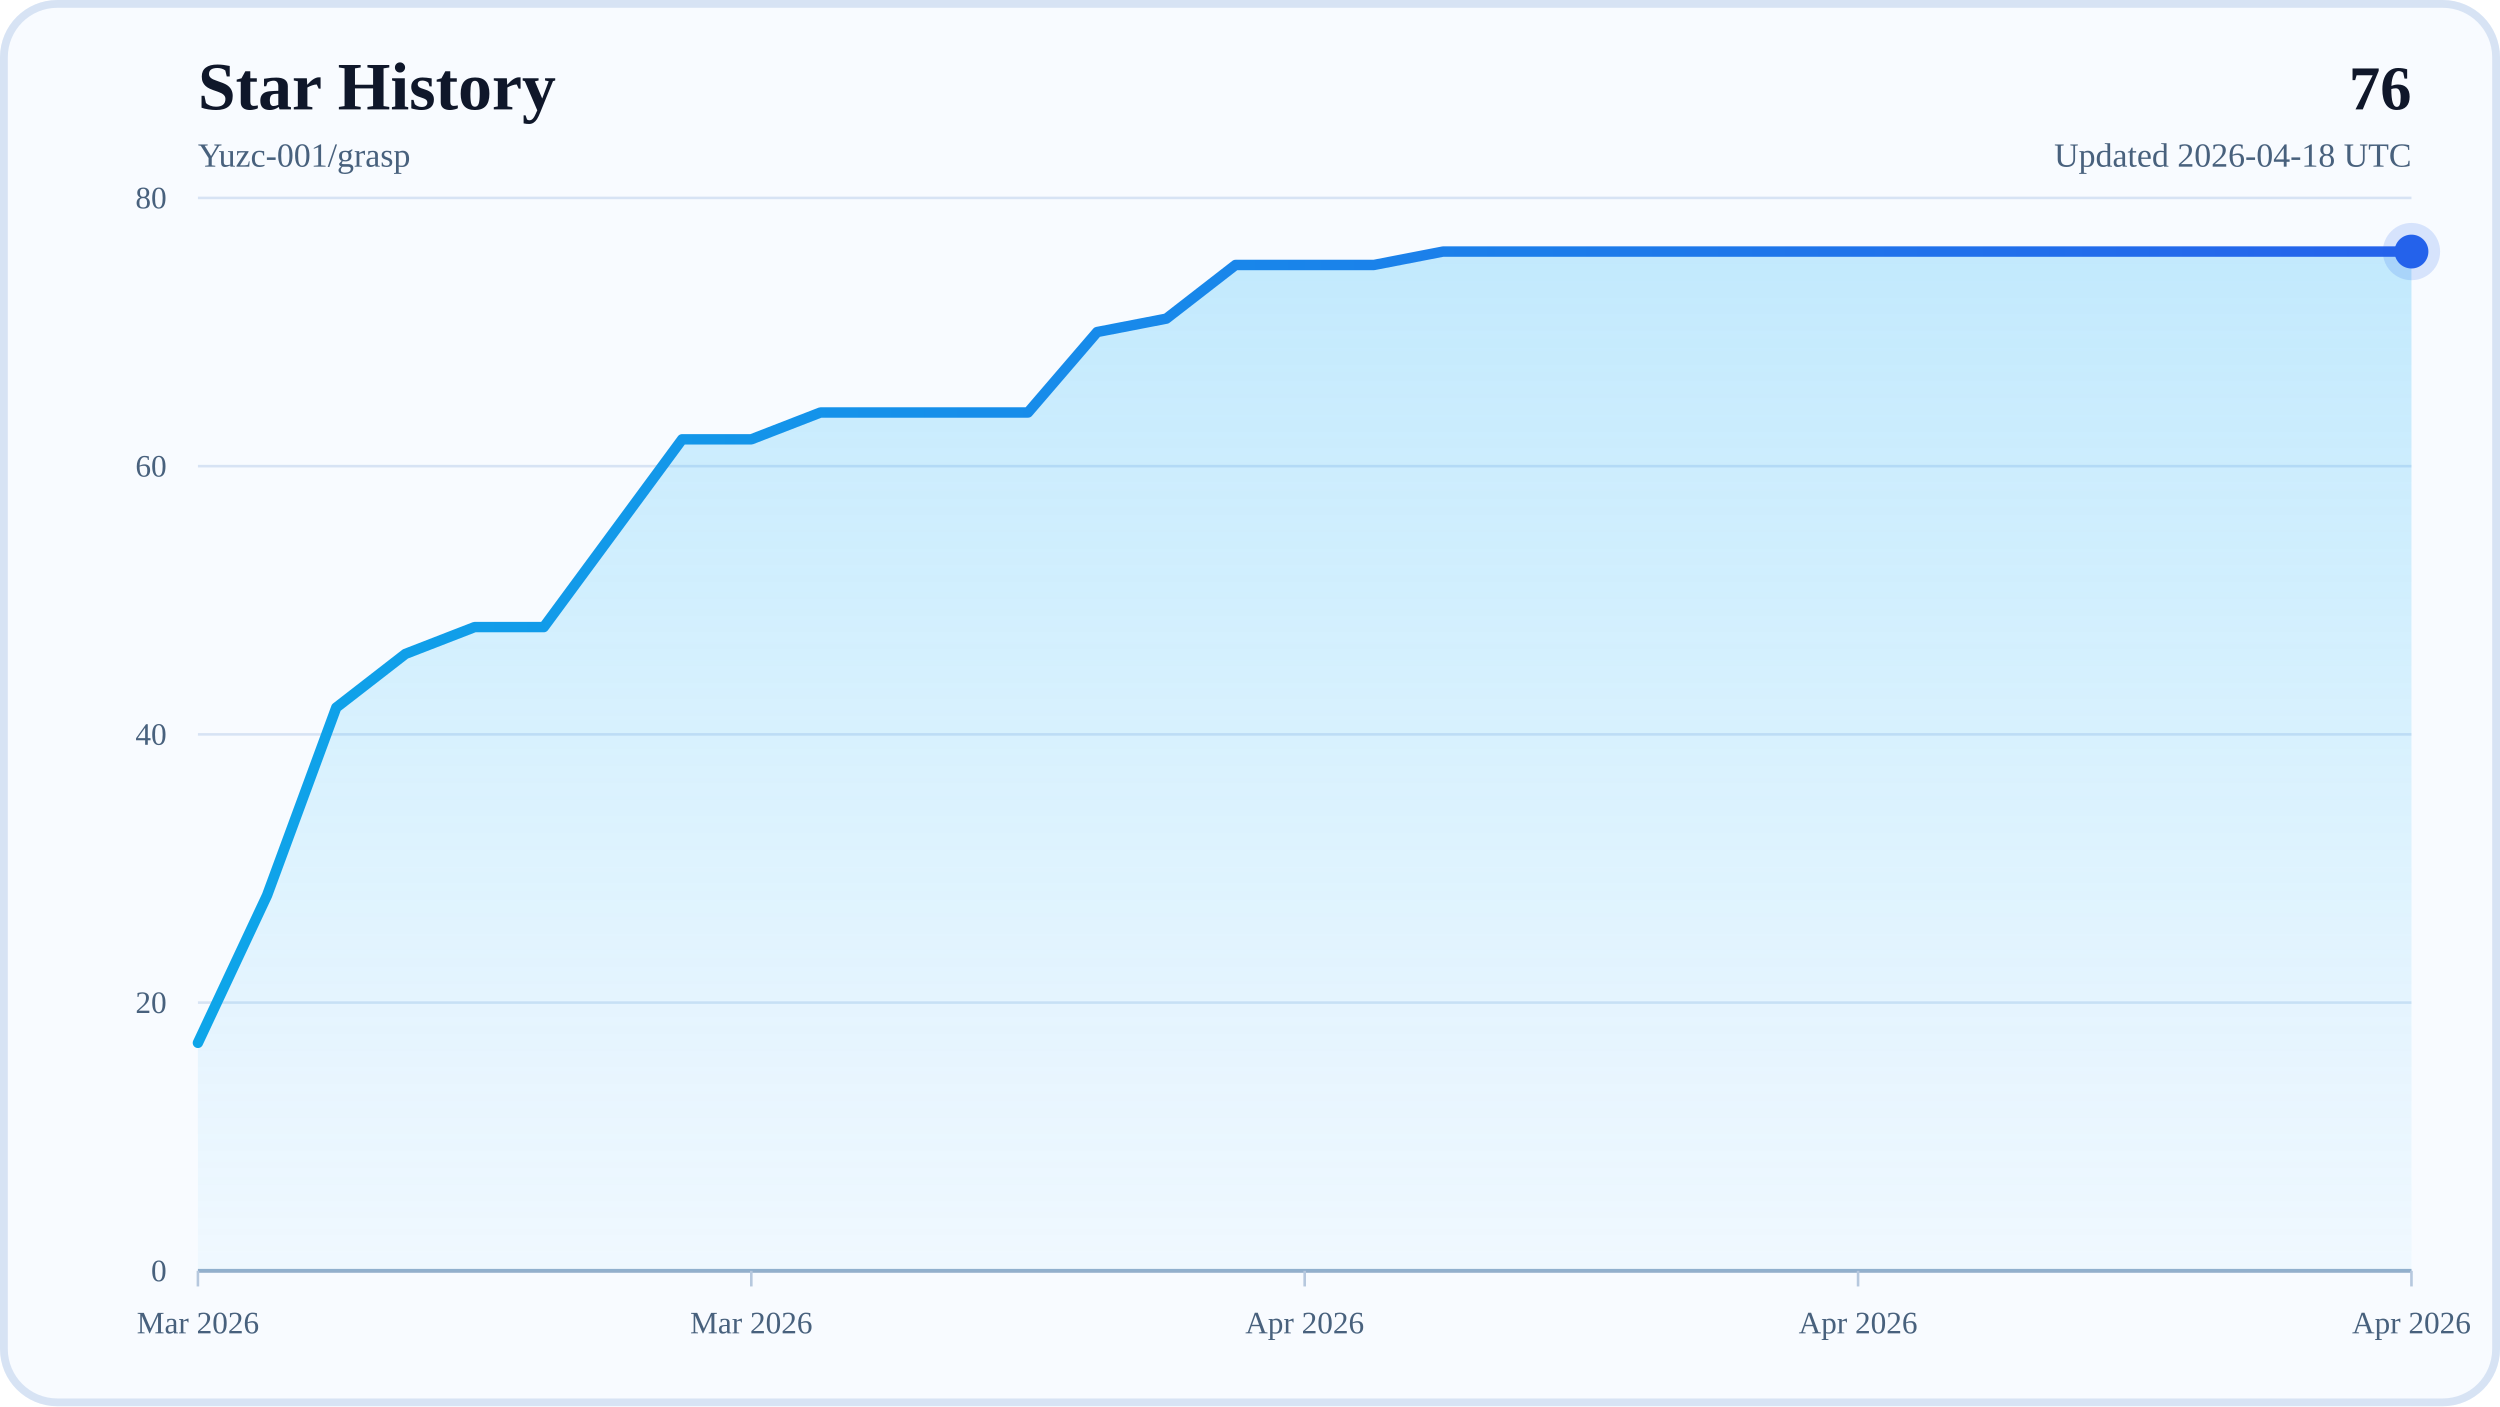
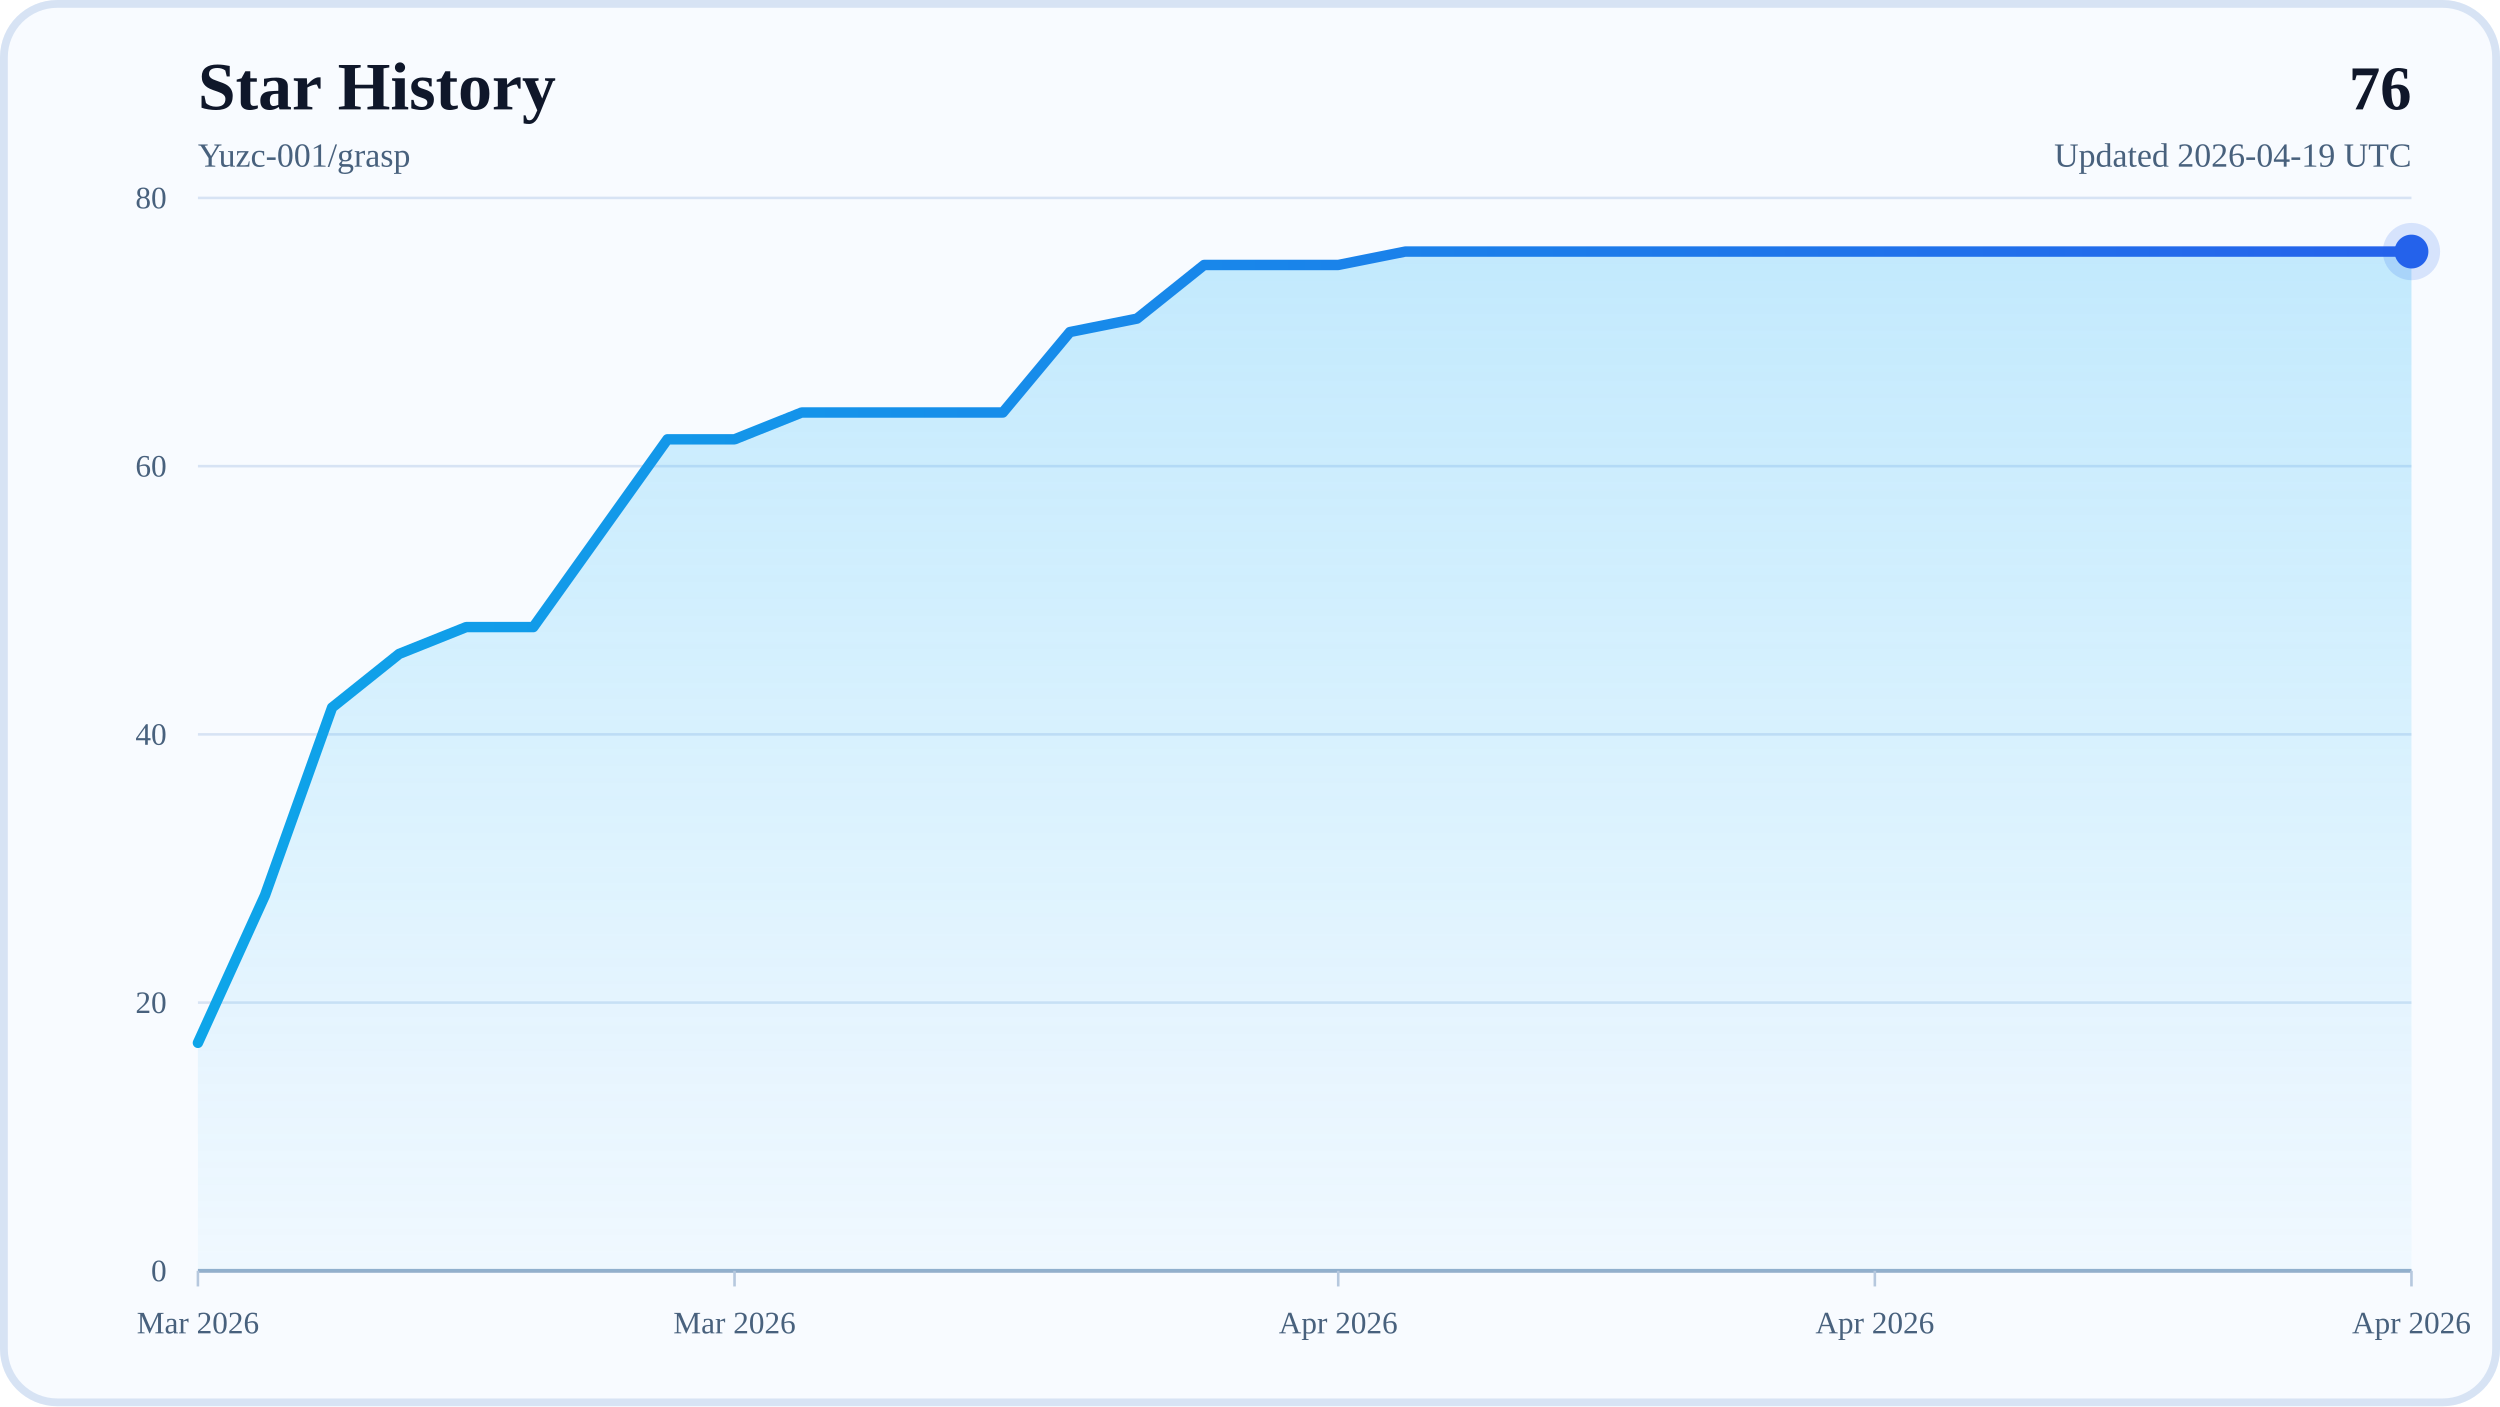
<svg xmlns="http://www.w3.org/2000/svg" width="960" height="540" viewBox="0 0 960 540" role="img" aria-labelledby="title desc">
  <defs>
    <linearGradient id="areaFill" x1="0" y1="0" x2="0" y2="1">
      <stop offset="0%" stop-color="#38BDF8" stop-opacity="0.28" />
      <stop offset="100%" stop-color="#38BDF8" stop-opacity="0.04" />
    </linearGradient>
    <linearGradient id="lineStroke" x1="0" y1="0" x2="1" y2="0">
      <stop offset="0%" stop-color="#0EA5E9" />
      <stop offset="100%" stop-color="#2563EB" />
    </linearGradient>
  </defs>
  <rect x="0" y="0" width="960" height="540" rx="22" fill="#F8FBFF" />
  <rect x="1.5" y="1.5" width="957" height="537" rx="20.5" fill="none" stroke="#D7E3F4" stroke-width="3" />
  <text x="76" y="42" font-size="26" font-weight="700" fill="#0F172A">Star History</text>
  <text x="76" y="64" font-size="13" fill="#48617D">Yuzc-001/grasp</text>
  <text x="926" y="42" text-anchor="end" font-size="24" font-weight="700" fill="#0F172A">76</text>
-   <text x="926" y="64" text-anchor="end" font-size="13" fill="#48617D">Updated 2026-04-18 UTC</text>
+   <text x="926" y="64" text-anchor="end" font-size="13" fill="#48617D">Updated 2026-04-19 UTC</text>
  <line x1="76" y1="488" x2="926" y2="488" stroke="#D7E3F4" stroke-width="1" />
  <text x="64" y="492" text-anchor="end" font-size="12" fill="#48617D">0</text>
  <line x1="76" y1="385" x2="926" y2="385" stroke="#D7E3F4" stroke-width="1" />
  <text x="64" y="389" text-anchor="end" font-size="12" fill="#48617D">20</text>
  <line x1="76" y1="282" x2="926" y2="282" stroke="#D7E3F4" stroke-width="1" />
  <text x="64" y="286" text-anchor="end" font-size="12" fill="#48617D">40</text>
  <line x1="76" y1="179" x2="926" y2="179" stroke="#D7E3F4" stroke-width="1" />
  <text x="64" y="183" text-anchor="end" font-size="12" fill="#48617D">60</text>
  <line x1="76" y1="76" x2="926" y2="76" stroke="#D7E3F4" stroke-width="1" />
  <text x="64" y="80" text-anchor="end" font-size="12" fill="#48617D">80</text>
  <line x1="76" y1="488" x2="926" y2="488" stroke="#94AFCB" stroke-width="1.5" />
  <line x1="76" y1="488" x2="76" y2="494" stroke="#B6C8DE" stroke-width="1" />
  <text x="76" y="512" text-anchor="middle" font-size="12" fill="#48617D">Mar 2026</text>
-   <line x1="288.5" y1="488" x2="288.5" y2="494" stroke="#B6C8DE" stroke-width="1" />
-   <text x="288.5" y="512" text-anchor="middle" font-size="12" fill="#48617D">Mar 2026</text>
-   <line x1="501" y1="488" x2="501" y2="494" stroke="#B6C8DE" stroke-width="1" />
-   <text x="501" y="512" text-anchor="middle" font-size="12" fill="#48617D">Apr 2026</text>
-   <line x1="713.5" y1="488" x2="713.5" y2="494" stroke="#B6C8DE" stroke-width="1" />
-   <text x="713.5" y="512" text-anchor="middle" font-size="12" fill="#48617D">Apr 2026</text>
+   <line x1="282.06" y1="488" x2="282.06" y2="494" stroke="#B6C8DE" stroke-width="1" />
+   <text x="282.06" y="512" text-anchor="middle" font-size="12" fill="#48617D">Mar 2026</text>
+   <line x1="513.88" y1="488" x2="513.88" y2="494" stroke="#B6C8DE" stroke-width="1" />
+   <text x="513.88" y="512" text-anchor="middle" font-size="12" fill="#48617D">Apr 2026</text>
+   <line x1="719.94" y1="488" x2="719.94" y2="494" stroke="#B6C8DE" stroke-width="1" />
+   <text x="719.94" y="512" text-anchor="middle" font-size="12" fill="#48617D">Apr 2026</text>
  <line x1="926" y1="488" x2="926" y2="494" stroke="#B6C8DE" stroke-width="1" />
  <text x="926" y="512" text-anchor="middle" font-size="12" fill="#48617D">Apr 2026</text>
-   <polygon points="76,488 76,400.45 102.56,343.8 129.13,271.7 155.69,251.1 182.25,240.8 208.81,240.8 235.38,204.75 261.94,168.7 288.5,168.7 315.06,158.4 341.63,158.4 368.19,158.4 394.75,158.4 421.31,127.5 447.88,122.35 474.44,101.75 501,101.75 527.56,101.75 554.13,96.6 580.69,96.6 607.25,96.6 633.81,96.6 660.38,96.6 686.94,96.6 713.5,96.6 740.06,96.6 766.63,96.6 793.19,96.6 819.75,96.6 846.31,96.6 872.88,96.6 899.44,96.6 926,96.6 926,488" fill="url(#areaFill)" />
-   <polyline points="76,400.45 102.56,343.8 129.13,271.7 155.69,251.1 182.25,240.8 208.81,240.8 235.38,204.75 261.94,168.7 288.5,168.7 315.06,158.4 341.63,158.4 368.19,158.4 394.75,158.4 421.31,127.5 447.88,122.35 474.44,101.75 501,101.75 527.56,101.75 554.13,96.6 580.69,96.6 607.25,96.6 633.81,96.6 660.38,96.6 686.94,96.6 713.5,96.6 740.06,96.6 766.63,96.6 793.19,96.6 819.75,96.6 846.31,96.6 872.88,96.6 899.44,96.6 926,96.6" fill="none" stroke="url(#lineStroke)" stroke-width="4" stroke-linecap="round" stroke-linejoin="round" />
+   <polygon points="76,488 76,400.45 101.76,343.8 127.52,271.7 153.27,251.1 179.03,240.8 204.79,240.8 230.55,204.75 256.3,168.7 282.06,168.7 307.82,158.4 333.58,158.4 359.33,158.4 385.09,158.4 410.85,127.5 436.61,122.35 462.36,101.75 488.12,101.75 513.88,101.75 539.64,96.6 565.39,96.6 591.15,96.6 616.91,96.6 642.67,96.6 668.42,96.6 694.18,96.6 719.94,96.6 745.7,96.6 771.45,96.6 797.21,96.6 822.97,96.6 848.73,96.6 874.48,96.6 900.24,96.6 926,96.6 926,488" fill="url(#areaFill)" />
+   <polyline points="76,400.45 101.76,343.8 127.52,271.7 153.27,251.1 179.03,240.8 204.79,240.8 230.55,204.75 256.3,168.7 282.06,168.7 307.82,158.4 333.58,158.4 359.33,158.4 385.09,158.4 410.85,127.5 436.61,122.35 462.36,101.75 488.12,101.75 513.88,101.75 539.64,96.6 565.39,96.6 591.15,96.6 616.91,96.6 642.67,96.6 668.42,96.6 694.18,96.6 719.94,96.6 745.7,96.6 771.45,96.6 797.21,96.6 822.97,96.6 848.73,96.6 874.48,96.6 900.24,96.6 926,96.6" fill="none" stroke="url(#lineStroke)" stroke-width="4" stroke-linecap="round" stroke-linejoin="round" />
  <circle cx="926" cy="96.6" r="6.5" fill="#2563EB" />
  <circle cx="926" cy="96.6" r="11" fill="#2563EB" fill-opacity="0.16" />
</svg>
